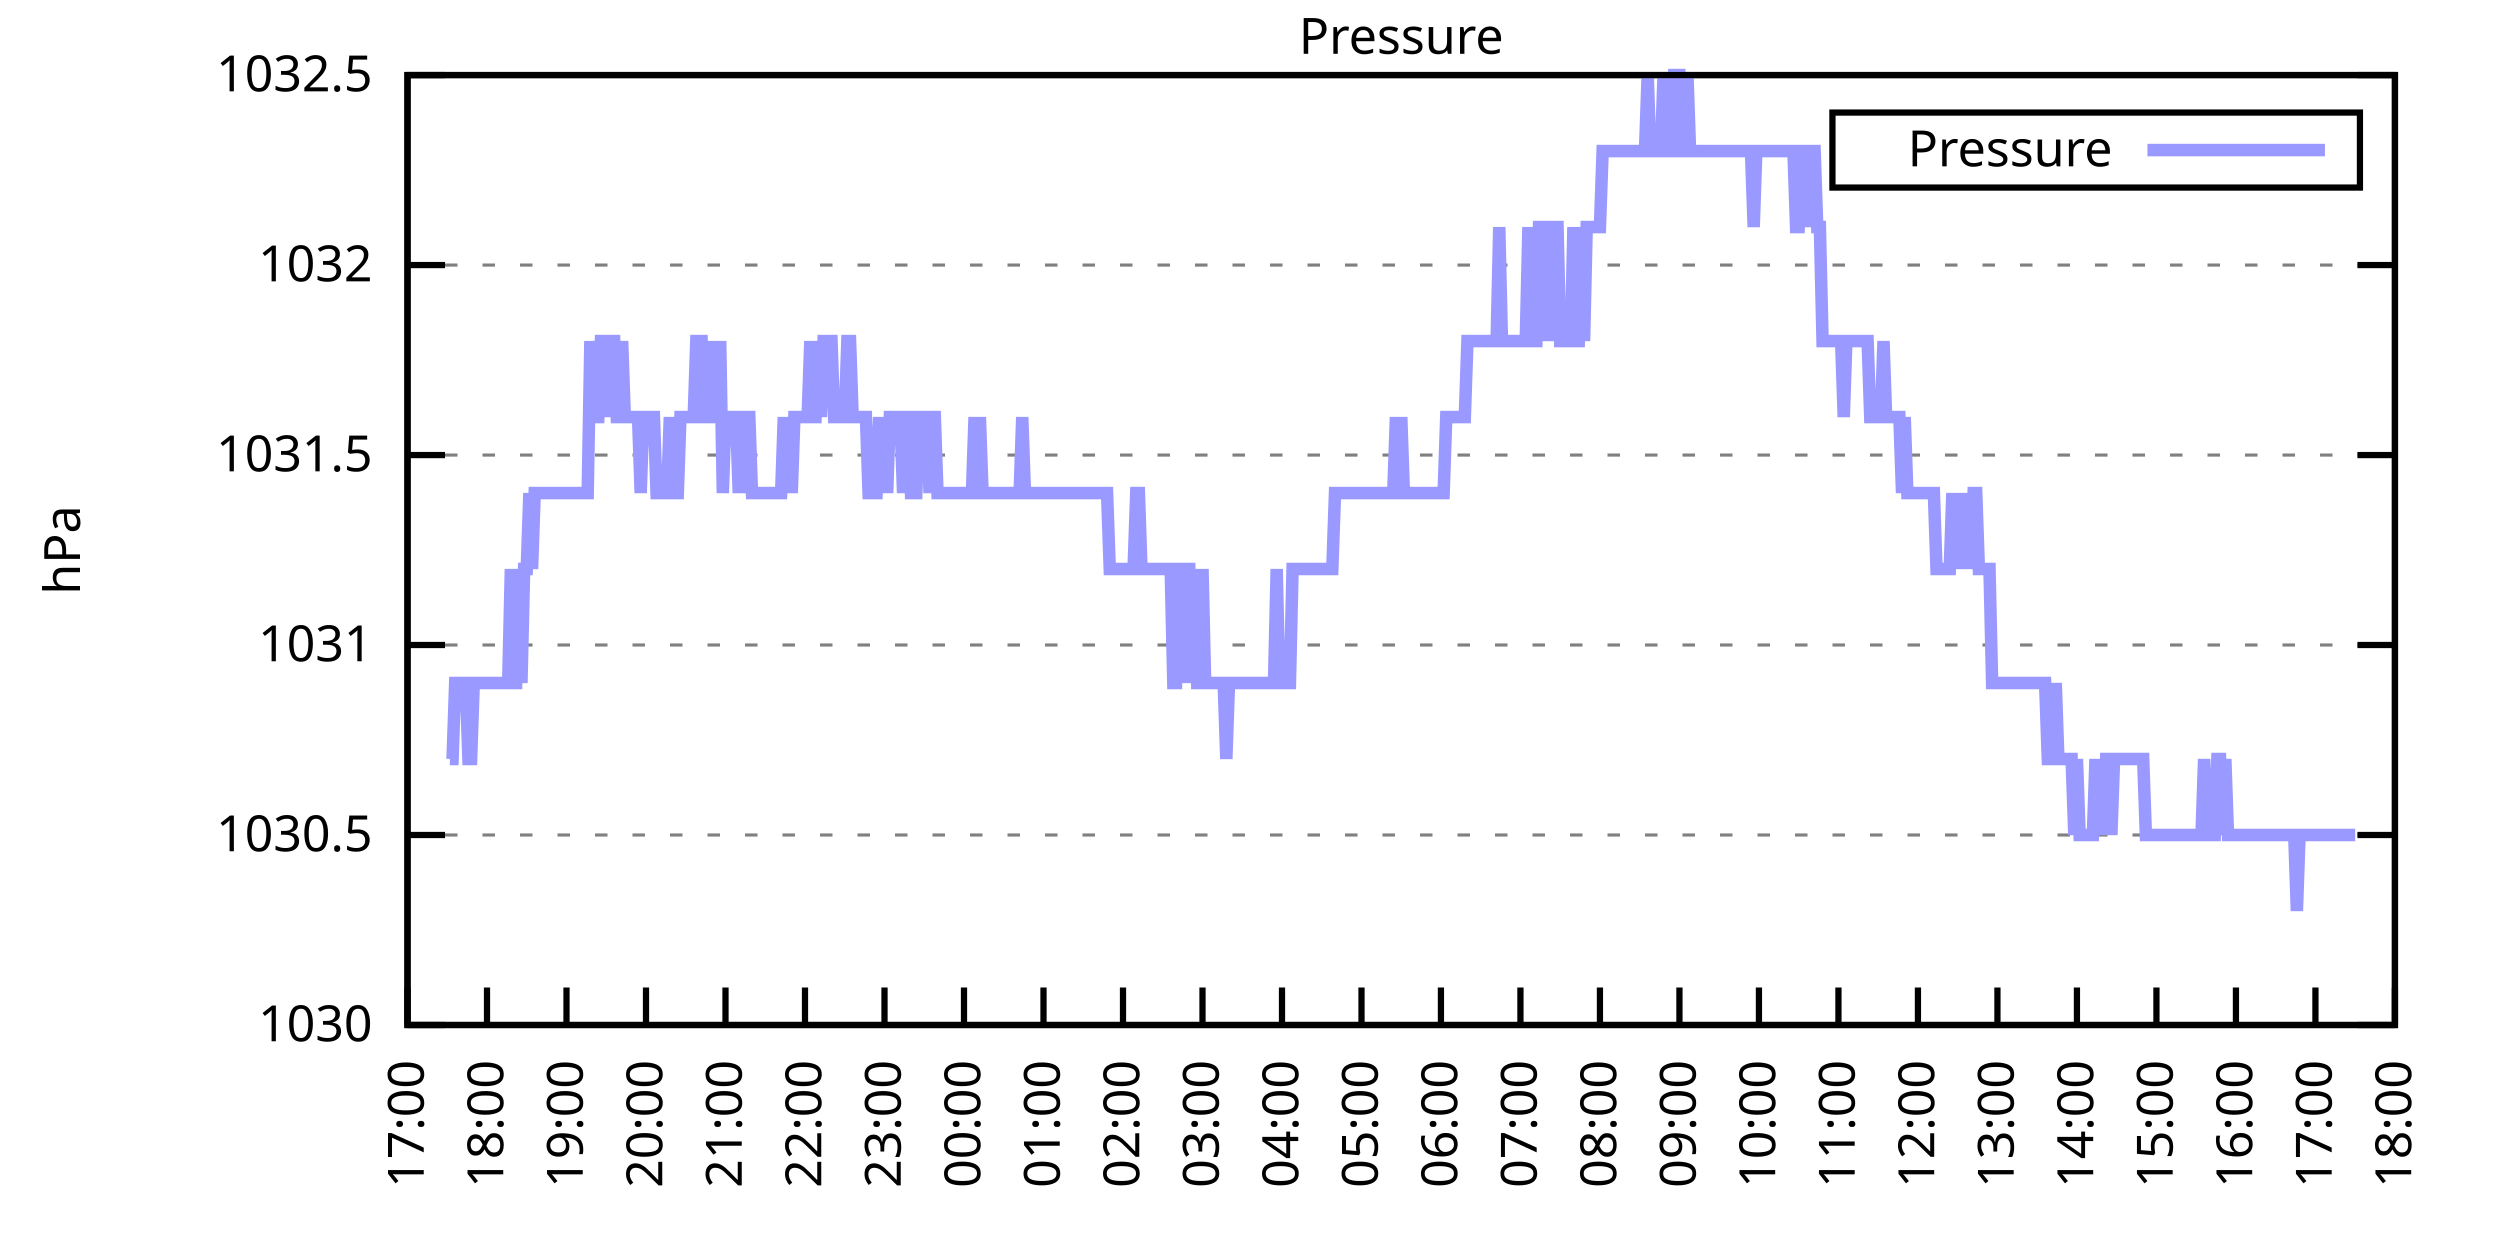
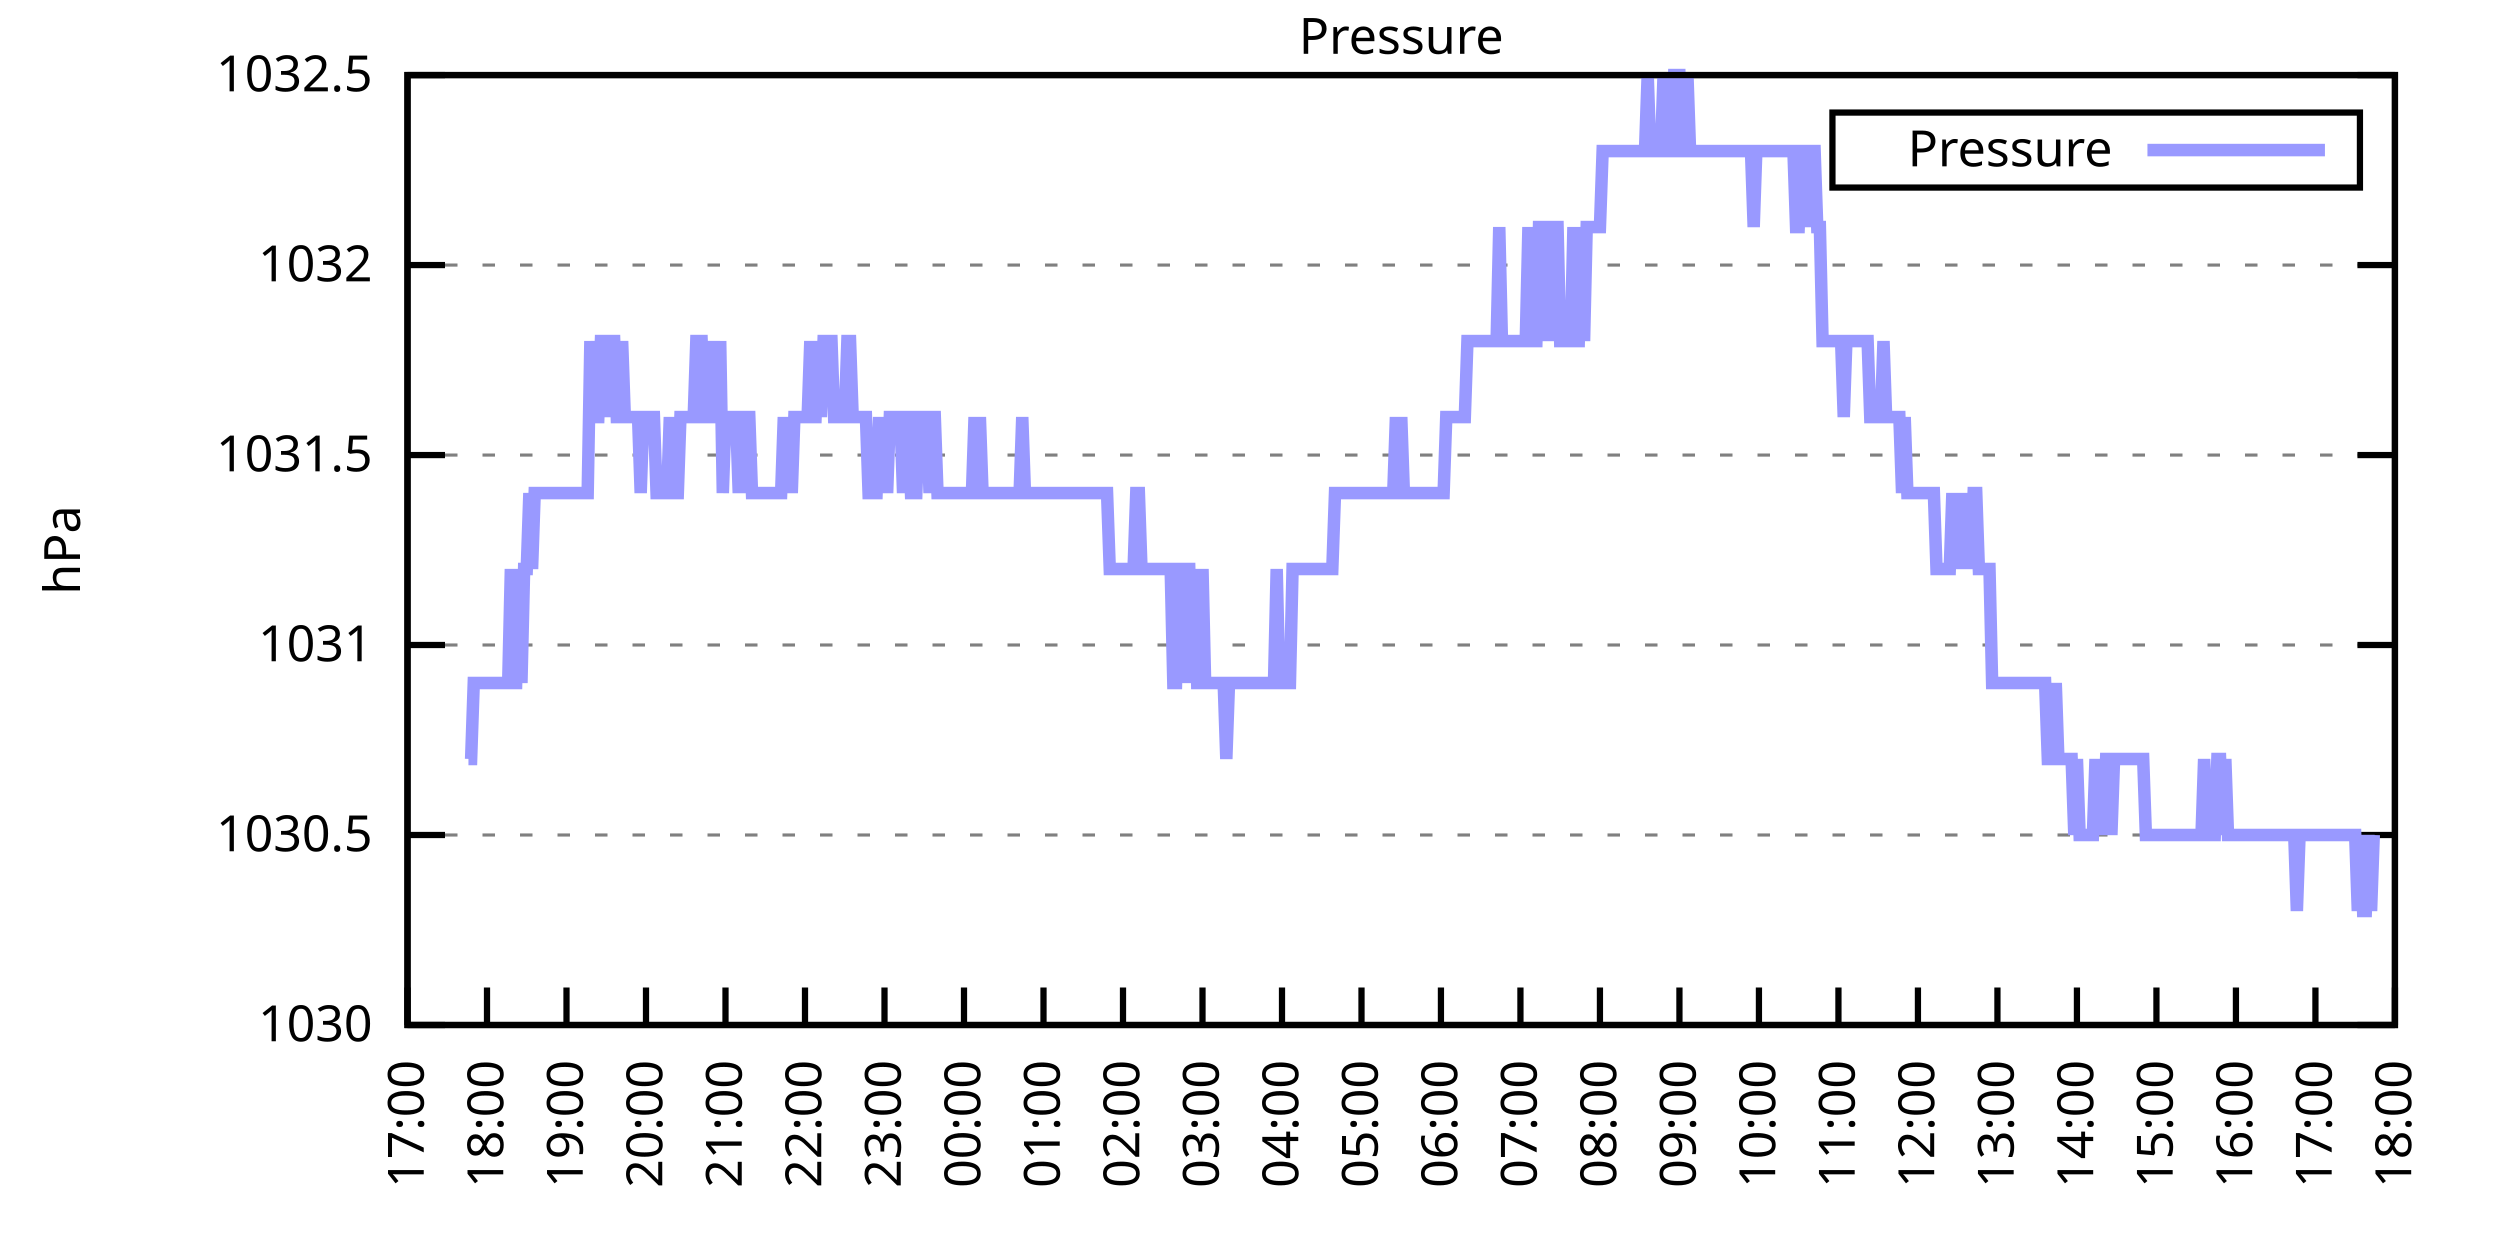
<svg xmlns="http://www.w3.org/2000/svg" xmlns:xlink="http://www.w3.org/1999/xlink" width="400" height="200" viewBox="0 0 400 200">
  <g id="gnuplot_canvas">
    <rect x="0" y="0" width="400" height="200" fill="none" />
    <defs>
      <circle id="gpDot" r="0.5" stroke-width="0.5" stroke="currentColor" />
      <path id="gpPt0" stroke-width="0.333" stroke="currentColor" d="M-1,0 h2 M0,-1 v2" />
      <path id="gpPt1" stroke-width="0.333" stroke="currentColor" d="M-1,-1 L1,1 M1,-1 L-1,1" />
      <path id="gpPt2" stroke-width="0.333" stroke="currentColor" d="M-1,0 L1,0 M0,-1 L0,1 M-1,-1 L1,1 M-1,1 L1,-1" />
      <rect id="gpPt3" stroke-width="0.333" stroke="currentColor" x="-1" y="-1" width="2" height="2" />
      <rect id="gpPt4" stroke-width="0.333" stroke="currentColor" fill="currentColor" x="-1" y="-1" width="2" height="2" />
      <circle id="gpPt5" stroke-width="0.333" stroke="currentColor" cx="0" cy="0" r="1" />
      <use xlink:href="#gpPt5" id="gpPt6" fill="currentColor" stroke="none" />
      <path id="gpPt7" stroke-width="0.333" stroke="currentColor" d="M0,-1.33 L-1.33,0.67 L1.33,0.67 z" />
      <use xlink:href="#gpPt7" id="gpPt8" fill="currentColor" stroke="none" />
      <use xlink:href="#gpPt7" id="gpPt9" stroke="currentColor" transform="rotate(180)" />
      <use xlink:href="#gpPt9" id="gpPt10" fill="currentColor" stroke="none" />
      <use xlink:href="#gpPt3" id="gpPt11" stroke="currentColor" transform="rotate(45)" />
      <use xlink:href="#gpPt11" id="gpPt12" fill="currentColor" stroke="none" />
      <path id="gpPt13" stroke-width="0.333" stroke="currentColor" d="M0,1.330 L1.265,0.411 L0.782,-1.067 L-0.782,-1.076 L-1.265,0.411 z" />
      <use xlink:href="#gpPt13" id="gpPt14" fill="currentColor" stroke="none" />
      <filter id="textbox" filterUnits="objectBoundingBox" x="0" y="0" height="1" width="1">
        <feFlood flood-color="white" flood-opacity="1" result="bgnd" />
        <feComposite in="SourceGraphic" in2="bgnd" operator="atop" />
      </filter>
      <filter id="greybox" filterUnits="objectBoundingBox" x="0" y="0" height="1" width="1">
        <feFlood flood-color="lightgrey" flood-opacity="1" result="grey" />
        <feComposite in="SourceGraphic" in2="grey" operator="atop" />
      </filter>
    </defs>
    <g fill="none" color="white" stroke="currentColor" stroke-width="1.00" stroke-linecap="butt" stroke-linejoin="miter">
</g>
    <g fill="none" color="black" stroke="currentColor" stroke-width="1.00" stroke-linecap="butt" stroke-linejoin="miter">
      <g stroke="none" shape-rendering="crispEdges">
        <polygon fill="rgb(255, 255, 255)" points="65.20,164.00 383.18,164.00 383.18,12.02 65.20,12.02 " />
      </g>
    </g>
    <g fill="none" color="black" stroke="currentColor" stroke-width="1.00" stroke-linecap="butt" stroke-linejoin="miter">
</g>
    <g fill="none" color="black" stroke="black" stroke-width="0.50" stroke-linecap="butt" stroke-linejoin="miter">
</g>
    <g fill="none" color="gray" stroke="currentColor" stroke-width="0.50" stroke-linecap="butt" stroke-linejoin="miter">
      <path stroke="gray" stroke-dasharray="2,4" class="gridline" d="M65.20,164.00 L383.19,164.00  " />
    </g>
    <g fill="none" color="gray" stroke="gray" stroke-width="1.00" stroke-linecap="butt" stroke-linejoin="miter">
</g>
    <g fill="none" color="black" stroke="currentColor" stroke-width="1.00" stroke-linecap="butt" stroke-linejoin="miter">
      <path stroke="black" d="M65.20,164.00 L71.20,164.00 M383.19,164.00 L377.19,164.00  " />
      <g transform="translate(59.60,166.60)" stroke="none" fill="black" font-family="Sans" font-size="8.00" text-anchor="end">
        <text>
          <tspan font-family="Sans"> 1030</tspan>
        </text>
      </g>
    </g>
    <g fill="none" color="black" stroke="currentColor" stroke-width="1.00" stroke-linecap="butt" stroke-linejoin="miter">
</g>
    <g fill="none" color="black" stroke="black" stroke-width="0.50" stroke-linecap="butt" stroke-linejoin="miter">
</g>
    <g fill="none" color="gray" stroke="currentColor" stroke-width="0.50" stroke-linecap="butt" stroke-linejoin="miter">
      <path stroke="gray" stroke-dasharray="2,4" class="gridline" d="M65.20,133.60 L383.19,133.60  " />
    </g>
    <g fill="none" color="gray" stroke="gray" stroke-width="1.00" stroke-linecap="butt" stroke-linejoin="miter">
</g>
    <g fill="none" color="black" stroke="currentColor" stroke-width="1.00" stroke-linecap="butt" stroke-linejoin="miter">
      <path stroke="black" d="M65.20,133.60 L71.20,133.60 M383.19,133.60 L377.19,133.60  " />
      <g transform="translate(59.60,136.20)" stroke="none" fill="black" font-family="Sans" font-size="8.00" text-anchor="end">
        <text>
          <tspan font-family="Sans"> 1030.5</tspan>
        </text>
      </g>
    </g>
    <g fill="none" color="black" stroke="currentColor" stroke-width="1.00" stroke-linecap="butt" stroke-linejoin="miter">
</g>
    <g fill="none" color="black" stroke="black" stroke-width="0.50" stroke-linecap="butt" stroke-linejoin="miter">
</g>
    <g fill="none" color="gray" stroke="currentColor" stroke-width="0.50" stroke-linecap="butt" stroke-linejoin="miter">
      <path stroke="gray" stroke-dasharray="2,4" class="gridline" d="M65.20,103.20 L383.19,103.20  " />
    </g>
    <g fill="none" color="gray" stroke="gray" stroke-width="1.00" stroke-linecap="butt" stroke-linejoin="miter">
</g>
    <g fill="none" color="black" stroke="currentColor" stroke-width="1.00" stroke-linecap="butt" stroke-linejoin="miter">
      <path stroke="black" d="M65.20,103.20 L71.20,103.20 M383.19,103.20 L377.19,103.20  " />
      <g transform="translate(59.60,105.80)" stroke="none" fill="black" font-family="Sans" font-size="8.00" text-anchor="end">
        <text>
          <tspan font-family="Sans"> 1031</tspan>
        </text>
      </g>
    </g>
    <g fill="none" color="black" stroke="currentColor" stroke-width="1.00" stroke-linecap="butt" stroke-linejoin="miter">
</g>
    <g fill="none" color="black" stroke="black" stroke-width="0.50" stroke-linecap="butt" stroke-linejoin="miter">
</g>
    <g fill="none" color="gray" stroke="currentColor" stroke-width="0.50" stroke-linecap="butt" stroke-linejoin="miter">
      <path stroke="gray" stroke-dasharray="2,4" class="gridline" d="M65.20,72.81 L383.19,72.81  " />
    </g>
    <g fill="none" color="gray" stroke="gray" stroke-width="1.00" stroke-linecap="butt" stroke-linejoin="miter">
</g>
    <g fill="none" color="black" stroke="currentColor" stroke-width="1.00" stroke-linecap="butt" stroke-linejoin="miter">
      <path stroke="black" d="M65.20,72.81 L71.20,72.81 M383.19,72.81 L377.19,72.81  " />
      <g transform="translate(59.60,75.41)" stroke="none" fill="black" font-family="Sans" font-size="8.00" text-anchor="end">
        <text>
          <tspan font-family="Sans"> 1031.5</tspan>
        </text>
      </g>
    </g>
    <g fill="none" color="black" stroke="currentColor" stroke-width="1.00" stroke-linecap="butt" stroke-linejoin="miter">
</g>
    <g fill="none" color="black" stroke="black" stroke-width="0.50" stroke-linecap="butt" stroke-linejoin="miter">
</g>
    <g fill="none" color="gray" stroke="currentColor" stroke-width="0.50" stroke-linecap="butt" stroke-linejoin="miter">
      <path stroke="gray" stroke-dasharray="2,4" class="gridline" d="M65.20,42.41 L383.19,42.41  " />
    </g>
    <g fill="none" color="gray" stroke="gray" stroke-width="1.00" stroke-linecap="butt" stroke-linejoin="miter">
</g>
    <g fill="none" color="black" stroke="currentColor" stroke-width="1.00" stroke-linecap="butt" stroke-linejoin="miter">
      <path stroke="black" d="M65.20,42.41 L71.20,42.41 M383.19,42.41 L377.19,42.41  " />
      <g transform="translate(59.60,45.01)" stroke="none" fill="black" font-family="Sans" font-size="8.00" text-anchor="end">
        <text>
          <tspan font-family="Sans"> 1032</tspan>
        </text>
      </g>
    </g>
    <g fill="none" color="black" stroke="currentColor" stroke-width="1.00" stroke-linecap="butt" stroke-linejoin="miter">
</g>
    <g fill="none" color="black" stroke="black" stroke-width="0.50" stroke-linecap="butt" stroke-linejoin="miter">
</g>
    <g fill="none" color="gray" stroke="currentColor" stroke-width="0.50" stroke-linecap="butt" stroke-linejoin="miter">
      <path stroke="gray" stroke-dasharray="2,4" class="gridline" d="M65.20,12.01 L383.19,12.01  " />
    </g>
    <g fill="none" color="gray" stroke="gray" stroke-width="1.00" stroke-linecap="butt" stroke-linejoin="miter">
</g>
    <g fill="none" color="black" stroke="currentColor" stroke-width="1.00" stroke-linecap="butt" stroke-linejoin="miter">
      <path stroke="black" d="M65.20,12.01 L71.20,12.01 M383.19,12.01 L377.19,12.01  " />
      <g transform="translate(59.60,14.61)" stroke="none" fill="black" font-family="Sans" font-size="8.00" text-anchor="end">
        <text>
          <tspan font-family="Sans"> 1032.5</tspan>
        </text>
      </g>
    </g>
    <g fill="none" color="black" stroke="currentColor" stroke-width="1.00" stroke-linecap="butt" stroke-linejoin="miter">
      <path stroke="black" d="M65.20,164.00 L65.20,158.00  " />
      <g transform="translate(67.80,169.60) rotate(270.00)" stroke="none" fill="black" font-family="Sans" font-size="8.00" text-anchor="end">
        <text>
          <tspan font-family="Sans">17:00</tspan>
        </text>
      </g>
    </g>
    <g fill="none" color="black" stroke="currentColor" stroke-width="1.00" stroke-linecap="butt" stroke-linejoin="miter">
      <path stroke="black" d="M77.92,164.00 L77.92,158.00  " />
      <g transform="translate(80.52,169.60) rotate(270.00)" stroke="none" fill="black" font-family="Sans" font-size="8.00" text-anchor="end">
        <text>
          <tspan font-family="Sans">18:00</tspan>
        </text>
      </g>
    </g>
    <g fill="none" color="black" stroke="currentColor" stroke-width="1.00" stroke-linecap="butt" stroke-linejoin="miter">
      <path stroke="black" d="M90.64,164.00 L90.64,158.00  " />
      <g transform="translate(93.24,169.60) rotate(270.00)" stroke="none" fill="black" font-family="Sans" font-size="8.00" text-anchor="end">
        <text>
          <tspan font-family="Sans">19:00</tspan>
        </text>
      </g>
    </g>
    <g fill="none" color="black" stroke="currentColor" stroke-width="1.00" stroke-linecap="butt" stroke-linejoin="miter">
      <path stroke="black" d="M103.36,164.00 L103.36,158.00  " />
      <g transform="translate(105.96,169.60) rotate(270.00)" stroke="none" fill="black" font-family="Sans" font-size="8.00" text-anchor="end">
        <text>
          <tspan font-family="Sans">20:00</tspan>
        </text>
      </g>
    </g>
    <g fill="none" color="black" stroke="currentColor" stroke-width="1.00" stroke-linecap="butt" stroke-linejoin="miter">
      <path stroke="black" d="M116.08,164.00 L116.08,158.00  " />
      <g transform="translate(118.68,169.60) rotate(270.00)" stroke="none" fill="black" font-family="Sans" font-size="8.00" text-anchor="end">
        <text>
          <tspan font-family="Sans">21:00</tspan>
        </text>
      </g>
    </g>
    <g fill="none" color="black" stroke="currentColor" stroke-width="1.00" stroke-linecap="butt" stroke-linejoin="miter">
      <path stroke="black" d="M128.80,164.00 L128.80,158.00  " />
      <g transform="translate(131.40,169.60) rotate(270.00)" stroke="none" fill="black" font-family="Sans" font-size="8.00" text-anchor="end">
        <text>
          <tspan font-family="Sans">22:00</tspan>
        </text>
      </g>
    </g>
    <g fill="none" color="black" stroke="currentColor" stroke-width="1.00" stroke-linecap="butt" stroke-linejoin="miter">
      <path stroke="black" d="M141.52,164.00 L141.52,158.00  " />
      <g transform="translate(144.12,169.60) rotate(270.00)" stroke="none" fill="black" font-family="Sans" font-size="8.00" text-anchor="end">
        <text>
          <tspan font-family="Sans">23:00</tspan>
        </text>
      </g>
    </g>
    <g fill="none" color="black" stroke="currentColor" stroke-width="1.00" stroke-linecap="butt" stroke-linejoin="miter">
      <path stroke="black" d="M154.24,164.00 L154.24,158.00  " />
      <g transform="translate(156.84,169.60) rotate(270.00)" stroke="none" fill="black" font-family="Sans" font-size="8.00" text-anchor="end">
        <text>
          <tspan font-family="Sans">00:00</tspan>
        </text>
      </g>
    </g>
    <g fill="none" color="black" stroke="currentColor" stroke-width="1.00" stroke-linecap="butt" stroke-linejoin="miter">
      <path stroke="black" d="M166.96,164.00 L166.96,158.00  " />
      <g transform="translate(169.56,169.60) rotate(270.00)" stroke="none" fill="black" font-family="Sans" font-size="8.00" text-anchor="end">
        <text>
          <tspan font-family="Sans">01:00</tspan>
        </text>
      </g>
    </g>
    <g fill="none" color="black" stroke="currentColor" stroke-width="1.00" stroke-linecap="butt" stroke-linejoin="miter">
      <path stroke="black" d="M179.68,164.00 L179.68,158.00  " />
      <g transform="translate(182.28,169.60) rotate(270.00)" stroke="none" fill="black" font-family="Sans" font-size="8.00" text-anchor="end">
        <text>
          <tspan font-family="Sans">02:00</tspan>
        </text>
      </g>
    </g>
    <g fill="none" color="black" stroke="currentColor" stroke-width="1.00" stroke-linecap="butt" stroke-linejoin="miter">
      <path stroke="black" d="M192.40,164.00 L192.40,158.00  " />
      <g transform="translate(195.00,169.60) rotate(270.00)" stroke="none" fill="black" font-family="Sans" font-size="8.00" text-anchor="end">
        <text>
          <tspan font-family="Sans">03:00</tspan>
        </text>
      </g>
    </g>
    <g fill="none" color="black" stroke="currentColor" stroke-width="1.00" stroke-linecap="butt" stroke-linejoin="miter">
      <path stroke="black" d="M205.12,164.00 L205.12,158.00  " />
      <g transform="translate(207.72,169.60) rotate(270.00)" stroke="none" fill="black" font-family="Sans" font-size="8.00" text-anchor="end">
        <text>
          <tspan font-family="Sans">04:00</tspan>
        </text>
      </g>
    </g>
    <g fill="none" color="black" stroke="currentColor" stroke-width="1.00" stroke-linecap="butt" stroke-linejoin="miter">
      <path stroke="black" d="M217.84,164.00 L217.84,158.00  " />
      <g transform="translate(220.44,169.60) rotate(270.00)" stroke="none" fill="black" font-family="Sans" font-size="8.00" text-anchor="end">
        <text>
          <tspan font-family="Sans">05:00</tspan>
        </text>
      </g>
    </g>
    <g fill="none" color="black" stroke="currentColor" stroke-width="1.00" stroke-linecap="butt" stroke-linejoin="miter">
      <path stroke="black" d="M230.55,164.00 L230.55,158.00  " />
      <g transform="translate(233.15,169.60) rotate(270.00)" stroke="none" fill="black" font-family="Sans" font-size="8.00" text-anchor="end">
        <text>
          <tspan font-family="Sans">06:00</tspan>
        </text>
      </g>
    </g>
    <g fill="none" color="black" stroke="currentColor" stroke-width="1.00" stroke-linecap="butt" stroke-linejoin="miter">
      <path stroke="black" d="M243.27,164.00 L243.27,158.00  " />
      <g transform="translate(245.87,169.60) rotate(270.00)" stroke="none" fill="black" font-family="Sans" font-size="8.00" text-anchor="end">
        <text>
          <tspan font-family="Sans">07:00</tspan>
        </text>
      </g>
    </g>
    <g fill="none" color="black" stroke="currentColor" stroke-width="1.00" stroke-linecap="butt" stroke-linejoin="miter">
      <path stroke="black" d="M255.99,164.00 L255.99,158.00  " />
      <g transform="translate(258.59,169.60) rotate(270.00)" stroke="none" fill="black" font-family="Sans" font-size="8.00" text-anchor="end">
        <text>
          <tspan font-family="Sans">08:00</tspan>
        </text>
      </g>
    </g>
    <g fill="none" color="black" stroke="currentColor" stroke-width="1.00" stroke-linecap="butt" stroke-linejoin="miter">
      <path stroke="black" d="M268.71,164.00 L268.71,158.00  " />
      <g transform="translate(271.31,169.60) rotate(270.00)" stroke="none" fill="black" font-family="Sans" font-size="8.00" text-anchor="end">
        <text>
          <tspan font-family="Sans">09:00</tspan>
        </text>
      </g>
    </g>
    <g fill="none" color="black" stroke="currentColor" stroke-width="1.00" stroke-linecap="butt" stroke-linejoin="miter">
      <path stroke="black" d="M281.43,164.00 L281.43,158.00  " />
      <g transform="translate(284.03,169.60) rotate(270.00)" stroke="none" fill="black" font-family="Sans" font-size="8.00" text-anchor="end">
        <text>
          <tspan font-family="Sans">10:00</tspan>
        </text>
      </g>
    </g>
    <g fill="none" color="black" stroke="currentColor" stroke-width="1.00" stroke-linecap="butt" stroke-linejoin="miter">
      <path stroke="black" d="M294.15,164.00 L294.15,158.00  " />
      <g transform="translate(296.75,169.60) rotate(270.00)" stroke="none" fill="black" font-family="Sans" font-size="8.00" text-anchor="end">
        <text>
          <tspan font-family="Sans">11:00</tspan>
        </text>
      </g>
    </g>
    <g fill="none" color="black" stroke="currentColor" stroke-width="1.00" stroke-linecap="butt" stroke-linejoin="miter">
      <path stroke="black" d="M306.87,164.00 L306.87,158.00  " />
      <g transform="translate(309.47,169.60) rotate(270.00)" stroke="none" fill="black" font-family="Sans" font-size="8.00" text-anchor="end">
        <text>
          <tspan font-family="Sans">12:00</tspan>
        </text>
      </g>
    </g>
    <g fill="none" color="black" stroke="currentColor" stroke-width="1.00" stroke-linecap="butt" stroke-linejoin="miter">
      <path stroke="black" d="M319.59,164.00 L319.59,158.00  " />
      <g transform="translate(322.19,169.60) rotate(270.00)" stroke="none" fill="black" font-family="Sans" font-size="8.00" text-anchor="end">
        <text>
          <tspan font-family="Sans">13:00</tspan>
        </text>
      </g>
    </g>
    <g fill="none" color="black" stroke="currentColor" stroke-width="1.00" stroke-linecap="butt" stroke-linejoin="miter">
      <path stroke="black" d="M332.31,164.00 L332.31,158.00  " />
      <g transform="translate(334.91,169.60) rotate(270.00)" stroke="none" fill="black" font-family="Sans" font-size="8.00" text-anchor="end">
        <text>
          <tspan font-family="Sans">14:00</tspan>
        </text>
      </g>
    </g>
    <g fill="none" color="black" stroke="currentColor" stroke-width="1.00" stroke-linecap="butt" stroke-linejoin="miter">
      <path stroke="black" d="M345.03,164.00 L345.03,158.00  " />
      <g transform="translate(347.63,169.60) rotate(270.00)" stroke="none" fill="black" font-family="Sans" font-size="8.00" text-anchor="end">
        <text>
          <tspan font-family="Sans">15:00</tspan>
        </text>
      </g>
    </g>
    <g fill="none" color="black" stroke="currentColor" stroke-width="1.00" stroke-linecap="butt" stroke-linejoin="miter">
      <path stroke="black" d="M357.75,164.00 L357.75,158.00  " />
      <g transform="translate(360.35,169.60) rotate(270.00)" stroke="none" fill="black" font-family="Sans" font-size="8.00" text-anchor="end">
        <text>
          <tspan font-family="Sans">16:00</tspan>
        </text>
      </g>
    </g>
    <g fill="none" color="black" stroke="currentColor" stroke-width="1.00" stroke-linecap="butt" stroke-linejoin="miter">
      <path stroke="black" d="M370.47,164.00 L370.47,158.00  " />
      <g transform="translate(373.07,169.60) rotate(270.00)" stroke="none" fill="black" font-family="Sans" font-size="8.00" text-anchor="end">
        <text>
          <tspan font-family="Sans">17:00</tspan>
        </text>
      </g>
    </g>
    <g fill="none" color="black" stroke="currentColor" stroke-width="1.00" stroke-linecap="butt" stroke-linejoin="miter">
      <path stroke="black" d="M383.19,164.00 L383.19,158.00  " />
      <g transform="translate(385.79,169.60) rotate(270.00)" stroke="none" fill="black" font-family="Sans" font-size="8.00" text-anchor="end">
        <text>
          <tspan font-family="Sans">18:00</tspan>
        </text>
      </g>
    </g>
    <g fill="none" color="black" stroke="currentColor" stroke-width="1.00" stroke-linecap="butt" stroke-linejoin="miter">
</g>
    <g fill="none" color="black" stroke="currentColor" stroke-width="1.00" stroke-linecap="butt" stroke-linejoin="miter">
      <path stroke="black" d="M65.20,12.01 L65.20,164.00 L383.19,164.00 L383.19,12.01 L65.20,12.01 Z  " />
    </g>
    <g fill="none" color="black" stroke="currentColor" stroke-width="1.00" stroke-linecap="butt" stroke-linejoin="miter">
</g>
    <g fill="none" color="black" stroke="currentColor" stroke-width="1.00" stroke-linecap="butt" stroke-linejoin="miter">
      <path stroke="black" d="M293.19,30.01 L293.19,18.01 L377.59,18.01 L377.59,30.01 L293.19,30.01 Z  " />
    </g>
    <g id="Pressure_plot_1">
      <g fill="none" color="white" stroke="black" stroke-width="2.00" stroke-linecap="butt" stroke-linejoin="miter">
</g>
      <g fill="none" color="black" stroke="currentColor" stroke-width="2.00" stroke-linecap="butt" stroke-linejoin="miter">
        <g transform="translate(337.99,26.61)" stroke="none" fill="black" font-family="Sans" font-size="8.00" text-anchor="end">
          <text>
            <tspan font-family="Sans">Pressure</tspan>
          </text>
        </g>
      </g>
      <g fill="none" color="black" stroke="currentColor" stroke-width="2.00" stroke-linecap="butt" stroke-linejoin="miter">
-         <path stroke="rgb(153, 153, 255)" d="M343.59,24.01 L371.99,24.01 M71.98,121.44 L72.41,121.44 L72.83,109.28 L73.26,109.28 L73.68,109.28 L74.10,109.28   L74.53,109.28 L74.95,121.44 L75.38,121.44 L75.80,109.28 L76.22,109.28 L76.65,109.28 L77.07,109.28 L77.50,109.28   L77.92,109.28 L78.34,109.28 L78.77,109.28 L79.19,109.28 L79.62,109.28 L80.04,109.28 L80.46,109.28 L80.89,109.28   L81.31,109.28 L81.74,91.04 L82.16,109.28 L82.58,109.28 L83.01,91.04 L83.43,109.28 L83.86,91.04 L84.28,91.04   L84.70,78.89 L85.13,91.04 L85.55,78.89 L85.98,78.89 L86.40,78.89 L86.82,78.89 L87.25,78.89 L87.67,78.89   L88.10,78.89 L88.52,78.89 L88.94,78.89 L89.37,78.89 L89.79,78.89 L90.22,78.89 L90.64,78.89 L91.06,78.89   L91.49,78.89 L91.91,78.89 L92.34,78.89 L92.76,78.89 L93.18,78.89 L93.61,78.89 L94.03,78.89 L94.46,54.57   L94.88,66.73 L95.30,66.73 L95.73,66.73 L96.15,54.57 L96.58,54.57 L97.00,66.73 L97.42,54.57 L97.85,54.57   L98.27,54.57 L98.69,66.73 L99.12,66.73 L99.54,54.57 L99.97,66.73 L100.39,66.73 L100.81,66.73 L101.24,66.73   L101.66,66.73 L102.09,66.73 L102.51,78.89 L102.93,66.73 L103.36,66.73 L103.78,66.73 L104.21,66.73 L104.63,66.73   L105.05,78.89 L105.48,78.89 L105.90,78.89 L106.33,78.89 L106.75,78.89 L107.17,66.73 L107.60,78.89 L108.02,78.89   L108.45,78.89 L108.87,66.73 L109.29,66.73 L109.72,66.73 L110.14,66.73 L110.57,66.73 L110.99,66.73 L111.41,54.57   L111.84,54.57 L112.26,54.57 L112.69,66.73 L113.11,66.73 L113.53,66.73 L113.96,54.57 L114.38,66.73 L114.81,66.73   L115.23,54.57 L115.65,78.89 L116.08,66.73 L116.50,66.73 L116.93,66.73 L117.35,66.73 L117.77,66.73 L118.20,78.89   L118.62,66.73 L119.05,78.89 L119.47,66.73 L119.89,66.73 L120.32,78.89 L120.74,78.89 L121.17,78.89 L121.59,78.89   L122.01,78.89 L122.44,78.89 L122.86,78.89 L123.29,78.89 L123.71,78.89 L124.13,78.89 L124.56,78.89 L124.98,78.89   L125.41,66.73 L125.83,78.89 L126.25,66.73 L126.68,78.89 L127.10,66.73 L127.53,66.73 L127.95,66.73 L128.37,66.73   L128.80,66.73 L129.22,66.73 L129.65,54.57 L130.07,66.73 L130.49,66.73 L130.92,54.57 L131.34,66.73 L131.77,54.57   L132.19,54.57 L132.61,54.57 L133.04,54.57 L133.46,66.73 L133.89,66.73 L134.31,66.73 L134.73,66.73 L135.16,66.73   L135.58,54.57 L136.01,54.57 L136.43,66.73 L136.85,66.73 L137.28,66.73 L137.70,66.73 L138.13,66.73 L138.55,66.73   L138.97,78.89 L139.40,78.89 L139.82,78.89 L140.25,78.89 L140.67,66.73 L141.09,78.89 L141.52,66.73 L141.94,78.89   L142.37,66.73 L142.79,66.73 L143.21,66.73 L143.64,66.73 L144.06,66.73 L144.49,78.89 L144.91,66.73 L145.33,66.73   L145.76,78.89 L146.18,78.89 L146.61,78.89 L147.03,66.73 L147.45,66.73 L147.88,66.73 L148.30,66.73 L148.73,78.89   L149.15,66.73 L149.57,66.73 L150.00,78.89 L150.42,78.89 L150.85,78.89 L151.27,78.89 L151.69,78.89 L152.12,78.89   L152.54,78.89 L152.97,78.89 L153.39,78.89 L153.81,78.89 L154.24,78.89 L154.66,78.89 L155.09,78.89 L155.51,78.89   L155.93,66.73 L156.36,78.89 L156.78,66.73 L157.21,78.89 L157.63,78.89 L158.05,78.89 L158.48,78.89 L158.90,78.89   L159.33,78.89 L159.75,78.89 L160.17,78.89 L160.60,78.89 L161.02,78.89 L161.44,78.89 L161.87,78.89 L162.29,78.89   L162.72,78.89 L163.14,78.89 L163.56,66.73 L163.99,78.89 L164.41,78.89 L164.84,78.89 L165.26,78.89 L165.68,78.89   L166.11,78.89 L166.53,78.89 L166.96,78.89 L167.38,78.89 L167.80,78.89 L168.23,78.89 L168.65,78.89 L169.08,78.89   L169.50,78.89 L169.92,78.89 L170.35,78.89 L170.77,78.89 L171.20,78.89 L171.62,78.89 L172.04,78.89 L172.47,78.89   L172.89,78.89 L173.32,78.89 L173.74,78.89 L174.16,78.89 L174.59,78.89 L175.01,78.89 L175.44,78.89 L175.86,78.89   L176.28,78.89 L176.71,78.89 L177.13,78.89 L177.56,91.04 L177.98,91.04 L178.40,91.04 L178.83,91.04 L179.25,91.04   L179.68,91.04 L180.10,91.04 L180.52,91.04 L180.95,91.04 L181.37,91.04 L181.80,78.89 L182.22,78.89 L182.64,91.04   L183.07,91.04 L183.49,91.04 L183.92,91.04 L184.34,91.04 L184.76,91.04 L185.19,91.04 L185.61,91.04 L186.04,91.04   L186.46,91.04 L186.88,91.04 L187.31,91.04 L187.73,109.28 L188.16,109.28 L188.58,91.04 L189.00,91.04 L189.43,109.28   L189.85,91.04 L190.28,91.04 L190.70,109.28 L191.12,91.04 L191.55,109.28 L191.97,109.28 L192.40,91.04 L192.82,109.28   L193.24,109.28 L193.67,109.28 L194.09,109.28 L194.52,109.28 L194.94,109.28 L195.36,109.28 L195.79,109.28 L196.21,121.44   L196.64,109.28 L197.06,109.28 L197.48,109.28 L197.91,109.28 L198.33,109.28 L198.76,109.28 L199.18,109.28 L199.60,109.28   L200.03,109.28 L200.45,109.28 L200.88,109.28 L201.30,109.28 L201.72,109.28 L202.15,109.28 L202.57,109.28 L203.00,109.28   L203.42,109.28 L203.84,109.28 L204.27,91.04 L204.69,109.28 L205.12,109.28 L205.54,109.28 L205.96,109.28 L206.39,109.28   L206.81,91.04 L207.24,91.04 L207.66,91.04 L208.08,91.04 L208.51,91.04 L208.93,91.04 L209.36,91.04 L209.78,91.04   L210.20,91.04 L210.63,91.04 L211.05,91.04 L211.48,91.04 L211.90,91.04 L212.32,91.04 L212.75,91.04 L213.17,91.04   L213.60,78.89 L214.02,78.89 L214.44,78.89 L214.87,78.89 L215.29,78.89 L215.72,78.89 L216.14,78.89 L216.56,78.89   L216.99,78.89 L217.41,78.89 L217.84,78.89 L218.26,78.89 L218.68,78.89 L219.11,78.89 L219.53,78.89 L219.96,78.89   L220.38,78.89 L220.80,78.89 L221.23,78.89 L221.65,78.89 L222.08,78.89 L222.50,78.89 L222.92,78.89 L223.35,66.73   L223.77,78.89 L224.20,66.73 L224.62,78.89 L225.04,78.89 L225.47,78.89 L225.89,78.89 L226.31,78.89 L226.74,78.89   L227.16,78.89 L227.59,78.89 L228.01,78.89 L228.43,78.89 L228.86,78.89 L229.28,78.89 L229.71,78.89 L230.13,78.89   L230.55,78.89 L230.98,78.89 L231.40,66.73 L231.83,66.73 L232.25,66.73 L232.67,66.73 L233.10,66.73 L233.52,66.73   L233.95,66.73 L234.37,66.73 L234.79,54.57 L235.22,54.57 L235.64,54.57 L236.07,54.57 L236.49,54.57 L236.91,54.57   L237.34,54.57 L237.76,54.57 L238.19,54.57 L238.61,54.57 L239.03,54.57 L239.46,54.57 L239.88,36.33 L240.31,54.57   L240.73,54.57 L241.15,54.57 L241.58,54.57 L242.00,54.57 L242.43,54.57 L242.85,54.57 L243.27,54.57 L243.70,54.57   L244.12,54.57 L244.55,36.33 L244.97,54.57 L245.39,54.57 L245.82,54.57 L246.24,36.33 L246.67,36.33 L247.09,54.57   L247.51,36.33 L247.94,54.57 L248.36,36.33 L248.79,36.33 L249.21,36.33 L249.63,54.57 L250.06,54.57 L250.48,54.57   L250.91,54.57 L251.33,54.57 L251.75,36.33 L252.18,54.57 L252.60,54.57 L253.03,36.33 L253.45,54.57 L253.87,36.33   L254.30,36.33 L254.72,36.33 L255.15,36.33 L255.57,36.33 L255.99,36.33 L256.42,24.17 L256.84,24.17 L257.27,24.17   L257.69,24.17 L258.11,24.17 L258.54,24.17 L258.96,24.17 L259.39,24.17 L259.81,24.17 L260.23,24.17 L260.66,24.17   L261.08,24.17 L261.51,24.17 L261.93,24.17 L262.35,24.17 L262.78,24.17 L263.20,24.17 L263.63,12.01 L264.05,24.17   L264.47,24.17 L264.90,24.17 L265.32,24.17 L265.75,24.17 L266.17,12.01 L266.59,24.17 L267.02,24.17 L267.44,24.17   L267.87,12.01 L268.29,12.01 L268.71,12.01 L269.14,24.17 L269.56,24.17 L269.99,12.01 L270.41,24.17 L270.83,24.17   L271.26,24.17 L271.68,24.17 L272.11,24.17 L272.53,24.17 L272.95,24.17 L273.38,24.17 L273.80,24.17 L274.23,24.17   L274.65,24.17 L275.07,24.17 L275.50,24.17 L275.92,24.17 L276.35,24.17 L276.77,24.17 L277.19,24.17 L277.62,24.17   L278.04,24.17 L278.47,24.17 L278.89,24.17 L279.31,24.17 L279.74,24.17 L280.16,24.17 L280.59,36.33 L281.01,24.17   L281.43,24.17 L281.86,24.17 L282.28,24.17 L282.71,24.17 L283.13,24.17 L283.55,24.17 L283.98,24.17 L284.40,24.17   L284.83,24.17 L285.25,24.17 L285.67,24.17 L286.10,24.17 L286.52,24.17 L286.95,24.17 L287.37,36.33 L287.79,36.33   L288.22,24.17 L288.64,24.17 L289.06,36.33 L289.49,24.17 L289.91,24.17 L290.34,24.17 L290.76,36.33 L291.18,36.33   L291.61,54.57 L292.03,54.57 L292.46,54.57 L292.88,54.57 L293.30,54.57 L293.73,54.57 L294.15,54.57 L294.58,54.57   L295.00,66.73 L295.42,54.57 L295.85,54.57 L296.27,54.57 L296.70,54.57 L297.12,54.57 L297.54,54.57 L297.97,54.57   L298.39,54.57 L298.82,54.57 L299.24,66.73 L299.66,66.73 L300.09,66.73 L300.51,66.73 L300.94,66.73 L301.36,54.57   L301.78,66.73 L302.21,66.73 L302.63,66.73 L303.06,66.73 L303.48,66.73 L303.90,66.73 L304.33,78.89 L304.75,66.73   L305.18,78.89 L305.60,78.89 L306.02,78.89 L306.45,78.89 L306.87,78.89 L307.30,78.89 L307.72,78.89 L308.14,78.89   L308.57,78.89 L308.99,78.89 L309.42,78.89 L309.84,91.04 L310.26,91.04 L310.69,91.04 L311.11,91.04 L311.54,91.04   L311.96,91.04 L312.38,78.89 L312.81,91.04 L313.23,78.89 L313.66,91.04 L314.08,78.89 L314.50,91.04 L314.93,78.89   L315.35,91.04 L315.78,78.89 L316.20,78.89 L316.62,91.04 L317.05,91.04 L317.47,91.04 L317.90,91.04 L318.32,91.04   L318.74,109.28 L319.17,109.28 L319.59,109.28 L320.02,109.28 L320.44,109.28 L320.86,109.28 L321.29,109.28 L321.71,109.28   L322.14,109.28 L322.56,109.28 L322.98,109.28 L323.41,109.28 L323.83,109.28 L324.26,109.28 L324.68,109.28 L325.10,109.28   L325.53,109.28 L325.95,109.28 L326.38,109.28 L326.80,109.28 L327.22,109.28 L327.65,121.44 L328.07,121.44 L328.50,121.44   L328.92,109.28 L329.34,121.44 L329.77,121.44 L330.19,121.44 L330.62,121.44 L331.04,121.44 L331.46,121.44 L331.89,133.60   L332.31,121.44 L332.74,133.60 L333.16,133.60 L333.58,133.60 L334.01,133.60 L334.43,133.60 L334.86,133.60 L335.28,121.44   L335.70,133.60 L336.13,121.44 L336.55,133.60 L336.98,121.44 L337.40,121.44 L337.82,133.60 L338.25,121.44 L338.67,121.44   L339.10,121.44 L339.52,121.44 L339.94,121.44 L340.37,121.44 L340.79,121.44 L341.22,121.44 L341.64,121.44 L342.06,121.44   L342.49,121.44 L342.91,121.44 L343.34,133.60 L343.76,133.60 L344.18,133.60 L344.61,133.60 L345.03,133.60 L345.46,133.60   L345.88,133.60 L346.30,133.60 L346.73,133.60 L347.15,133.60 L347.58,133.60 L348.00,133.60 L348.42,133.60 L348.85,133.60   L349.27,133.60 L349.70,133.60 L350.12,133.60 L350.54,133.60 L350.97,133.60 L351.39,133.60 L351.81,133.60 L352.24,133.60   L352.66,121.44 L353.09,133.60 L353.51,133.60 L353.93,133.60 L354.36,133.60 L354.78,121.44 L355.21,121.44 L355.63,133.60   L356.05,121.44 L356.48,133.60 L356.90,133.60 L357.33,133.60 L357.75,133.60 L358.17,133.60 L358.60,133.60 L359.02,133.60   L359.45,133.60 L359.87,133.60 L360.29,133.60 L360.72,133.60 L361.14,133.60 L361.57,133.60 L361.99,133.60 L362.41,133.60   L362.84,133.60 L363.26,133.60 L363.69,133.60 L364.11,133.60 L364.53,133.60 L364.96,133.60 L365.38,133.60 L365.81,133.60   L366.23,133.60 L366.65,133.60 L367.08,133.60 L367.50,145.76 L367.93,133.60 L368.35,133.60 L368.77,133.60 L369.20,133.60   L369.62,133.60 L370.05,133.60 L370.47,133.60 L370.89,133.60 L371.32,133.60 L371.74,133.60 L372.17,133.60 L372.59,133.60   L373.01,133.60 L373.44,133.60 L373.86,133.60 L374.29,133.60 L374.71,133.60 L375.13,133.60 L375.56,133.60 L375.98,133.60   L376.41,133.60 L376.83,133.60  " />
+         <path stroke="rgb(153, 153, 255)" d="M343.59,24.01 L371.99,24.01 M74.95,121.44 L75.38,121.44 L75.80,109.28 L76.22,109.28 L76.65,109.28 L77.07,109.28   L77.50,109.28 L77.92,109.28 L78.34,109.28 L78.77,109.28 L79.19,109.28 L79.62,109.28 L80.04,109.28 L80.46,109.28   L80.89,109.28 L81.31,109.28 L81.74,91.04 L82.16,109.28 L82.58,109.28 L83.01,91.04 L83.43,109.28 L83.86,91.04   L84.28,91.04 L84.70,78.89 L85.13,91.04 L85.55,78.89 L85.98,78.89 L86.40,78.89 L86.82,78.89 L87.25,78.89   L87.67,78.89 L88.10,78.89 L88.52,78.89 L88.94,78.89 L89.37,78.89 L89.79,78.89 L90.22,78.89 L90.64,78.89   L91.06,78.89 L91.49,78.89 L91.91,78.89 L92.34,78.89 L92.76,78.89 L93.18,78.89 L93.61,78.89 L94.03,78.89   L94.46,54.57 L94.88,66.73 L95.30,66.73 L95.73,66.73 L96.15,54.57 L96.58,54.57 L97.00,66.73 L97.42,54.57   L97.85,54.57 L98.27,54.57 L98.69,66.73 L99.12,66.73 L99.54,54.57 L99.97,66.73 L100.39,66.73 L100.81,66.73   L101.24,66.73 L101.66,66.73 L102.09,66.73 L102.51,78.89 L102.93,66.73 L103.36,66.73 L103.78,66.73 L104.21,66.73   L104.63,66.73 L105.05,78.89 L105.48,78.89 L105.90,78.89 L106.33,78.89 L106.75,78.89 L107.17,66.73 L107.60,78.89   L108.02,78.89 L108.45,78.89 L108.87,66.73 L109.29,66.73 L109.72,66.73 L110.14,66.73 L110.57,66.73 L110.99,66.73   L111.41,54.57 L111.84,54.57 L112.26,54.57 L112.69,66.73 L113.11,66.73 L113.53,66.73 L113.96,54.57 L114.38,66.73   L114.81,66.73 L115.23,54.57 L115.65,78.89 L116.08,66.73 L116.50,66.73 L116.93,66.73 L117.35,66.73 L117.77,66.73   L118.20,78.89 L118.62,66.73 L119.05,78.89 L119.47,66.73 L119.89,66.73 L120.32,78.89 L120.74,78.89 L121.17,78.89   L121.59,78.89 L122.01,78.89 L122.44,78.89 L122.86,78.89 L123.29,78.89 L123.71,78.89 L124.13,78.89 L124.56,78.89   L124.98,78.89 L125.41,66.73 L125.83,78.89 L126.25,66.73 L126.68,78.89 L127.10,66.73 L127.53,66.73 L127.95,66.73   L128.37,66.73 L128.80,66.73 L129.22,66.73 L129.65,54.57 L130.07,66.73 L130.49,66.73 L130.92,54.57 L131.34,66.73   L131.77,54.57 L132.19,54.57 L132.61,54.57 L133.04,54.57 L133.46,66.73 L133.89,66.73 L134.31,66.73 L134.73,66.73   L135.16,66.73 L135.58,54.57 L136.01,54.57 L136.43,66.73 L136.85,66.73 L137.28,66.73 L137.70,66.73 L138.13,66.73   L138.55,66.73 L138.97,78.89 L139.40,78.89 L139.82,78.89 L140.25,78.89 L140.67,66.73 L141.09,78.89 L141.52,66.73   L141.94,78.89 L142.37,66.73 L142.79,66.73 L143.21,66.73 L143.64,66.73 L144.06,66.73 L144.49,78.89 L144.91,66.73   L145.33,66.73 L145.76,78.89 L146.18,78.89 L146.61,78.89 L147.03,66.73 L147.45,66.73 L147.88,66.73 L148.30,66.73   L148.73,78.89 L149.15,66.73 L149.57,66.73 L150.00,78.89 L150.42,78.89 L150.85,78.89 L151.27,78.89 L151.69,78.89   L152.12,78.89 L152.54,78.89 L152.97,78.89 L153.39,78.89 L153.81,78.89 L154.24,78.89 L154.66,78.89 L155.09,78.89   L155.51,78.89 L155.93,66.73 L156.36,78.89 L156.78,66.73 L157.21,78.89 L157.63,78.89 L158.05,78.89 L158.48,78.89   L158.90,78.89 L159.33,78.89 L159.75,78.89 L160.17,78.89 L160.60,78.89 L161.02,78.89 L161.44,78.89 L161.87,78.89   L162.29,78.89 L162.72,78.89 L163.14,78.89 L163.56,66.73 L163.99,78.89 L164.41,78.89 L164.84,78.89 L165.26,78.89   L165.68,78.89 L166.11,78.89 L166.53,78.89 L166.96,78.89 L167.38,78.89 L167.80,78.89 L168.23,78.89 L168.65,78.89   L169.08,78.89 L169.50,78.89 L169.92,78.89 L170.35,78.89 L170.77,78.89 L171.20,78.89 L171.62,78.89 L172.04,78.89   L172.47,78.89 L172.89,78.89 L173.32,78.89 L173.74,78.89 L174.16,78.89 L174.59,78.89 L175.01,78.89 L175.44,78.89   L175.86,78.89 L176.28,78.89 L176.71,78.89 L177.13,78.89 L177.56,91.04 L177.98,91.04 L178.40,91.04 L178.83,91.04   L179.25,91.04 L179.68,91.04 L180.10,91.04 L180.52,91.04 L180.95,91.04 L181.37,91.04 L181.80,78.89 L182.22,78.89   L182.64,91.04 L183.07,91.04 L183.49,91.04 L183.92,91.04 L184.34,91.04 L184.76,91.04 L185.19,91.04 L185.61,91.04   L186.04,91.04 L186.46,91.04 L186.88,91.04 L187.31,91.04 L187.73,109.28 L188.16,109.28 L188.58,91.04 L189.00,91.04   L189.43,109.28 L189.85,91.04 L190.28,91.04 L190.70,109.28 L191.12,91.04 L191.55,109.28 L191.97,109.28 L192.40,91.04   L192.82,109.28 L193.24,109.28 L193.67,109.28 L194.09,109.28 L194.52,109.28 L194.94,109.28 L195.36,109.28 L195.79,109.28   L196.21,121.44 L196.64,109.28 L197.06,109.28 L197.48,109.28 L197.91,109.28 L198.33,109.28 L198.76,109.28 L199.18,109.28   L199.60,109.28 L200.03,109.28 L200.45,109.28 L200.88,109.28 L201.30,109.28 L201.72,109.28 L202.15,109.28 L202.57,109.28   L203.00,109.28 L203.42,109.28 L203.84,109.28 L204.27,91.04 L204.69,109.28 L205.12,109.28 L205.54,109.28 L205.96,109.28   L206.39,109.28 L206.81,91.04 L207.24,91.04 L207.66,91.04 L208.08,91.04 L208.51,91.04 L208.93,91.04 L209.36,91.04   L209.78,91.04 L210.20,91.04 L210.63,91.04 L211.05,91.04 L211.48,91.04 L211.90,91.04 L212.32,91.04 L212.75,91.04   L213.17,91.04 L213.60,78.89 L214.02,78.89 L214.44,78.89 L214.87,78.89 L215.29,78.89 L215.72,78.89 L216.14,78.89   L216.56,78.89 L216.99,78.89 L217.41,78.89 L217.84,78.89 L218.26,78.89 L218.68,78.89 L219.11,78.89 L219.53,78.89   L219.96,78.89 L220.38,78.89 L220.80,78.89 L221.23,78.89 L221.65,78.89 L222.08,78.89 L222.50,78.89 L222.92,78.89   L223.35,66.73 L223.77,78.89 L224.20,66.73 L224.62,78.89 L225.04,78.89 L225.47,78.89 L225.89,78.89 L226.31,78.89   L226.74,78.89 L227.16,78.89 L227.59,78.89 L228.01,78.89 L228.43,78.89 L228.86,78.89 L229.28,78.89 L229.71,78.89   L230.13,78.89 L230.55,78.89 L230.98,78.89 L231.40,66.73 L231.83,66.73 L232.25,66.73 L232.67,66.73 L233.10,66.73   L233.52,66.73 L233.95,66.73 L234.37,66.73 L234.79,54.57 L235.22,54.57 L235.64,54.57 L236.07,54.57 L236.49,54.57   L236.91,54.57 L237.34,54.57 L237.76,54.57 L238.19,54.57 L238.61,54.57 L239.03,54.57 L239.46,54.57 L239.88,36.33   L240.31,54.57 L240.73,54.57 L241.15,54.57 L241.58,54.57 L242.00,54.57 L242.43,54.57 L242.85,54.57 L243.27,54.57   L243.70,54.57 L244.12,54.57 L244.55,36.33 L244.97,54.57 L245.39,54.57 L245.82,54.57 L246.24,36.33 L246.67,36.33   L247.09,54.57 L247.51,36.33 L247.94,54.57 L248.36,36.33 L248.79,36.33 L249.21,36.33 L249.63,54.57 L250.06,54.57   L250.48,54.57 L250.91,54.57 L251.33,54.57 L251.75,36.33 L252.18,54.57 L252.60,54.57 L253.03,36.33 L253.45,54.57   L253.87,36.33 L254.30,36.33 L254.72,36.33 L255.15,36.33 L255.57,36.33 L255.99,36.33 L256.42,24.17 L256.84,24.17   L257.27,24.17 L257.69,24.17 L258.11,24.17 L258.54,24.17 L258.96,24.17 L259.39,24.17 L259.81,24.17 L260.23,24.17   L260.66,24.17 L261.08,24.17 L261.51,24.17 L261.93,24.17 L262.35,24.17 L262.78,24.17 L263.20,24.17 L263.63,12.01   L264.05,24.17 L264.47,24.17 L264.90,24.17 L265.32,24.17 L265.75,24.17 L266.17,12.01 L266.59,24.17 L267.02,24.17   L267.44,24.17 L267.87,12.01 L268.29,12.01 L268.71,12.01 L269.14,24.17 L269.56,24.17 L269.99,12.01 L270.41,24.17   L270.83,24.17 L271.26,24.17 L271.68,24.17 L272.11,24.17 L272.53,24.17 L272.95,24.17 L273.38,24.17 L273.80,24.17   L274.23,24.17 L274.65,24.17 L275.07,24.17 L275.50,24.17 L275.92,24.17 L276.35,24.17 L276.77,24.17 L277.19,24.17   L277.62,24.17 L278.04,24.17 L278.47,24.17 L278.89,24.17 L279.31,24.17 L279.74,24.17 L280.16,24.17 L280.59,36.33   L281.01,24.17 L281.43,24.17 L281.86,24.17 L282.28,24.17 L282.71,24.17 L283.13,24.17 L283.55,24.17 L283.98,24.17   L284.40,24.17 L284.83,24.17 L285.25,24.17 L285.67,24.17 L286.10,24.17 L286.52,24.17 L286.95,24.17 L287.37,36.33   L287.79,36.33 L288.22,24.17 L288.64,24.17 L289.06,36.33 L289.49,24.17 L289.91,24.17 L290.34,24.17 L290.76,36.33   L291.18,36.33 L291.61,54.57 L292.03,54.57 L292.46,54.57 L292.88,54.57 L293.30,54.57 L293.73,54.57 L294.15,54.57   L294.58,54.57 L295.00,66.73 L295.42,54.57 L295.85,54.57 L296.27,54.57 L296.70,54.57 L297.12,54.57 L297.54,54.57   L297.97,54.57 L298.39,54.57 L298.82,54.57 L299.24,66.73 L299.66,66.73 L300.09,66.73 L300.51,66.73 L300.94,66.73   L301.36,54.57 L301.78,66.73 L302.21,66.73 L302.63,66.73 L303.06,66.73 L303.48,66.73 L303.90,66.73 L304.33,78.89   L304.75,66.73 L305.18,78.89 L305.60,78.89 L306.02,78.89 L306.45,78.89 L306.87,78.89 L307.30,78.89 L307.72,78.89   L308.14,78.89 L308.57,78.89 L308.99,78.89 L309.42,78.89 L309.84,91.04 L310.26,91.04 L310.69,91.04 L311.11,91.04   L311.54,91.04 L311.96,91.04 L312.38,78.89 L312.81,91.04 L313.23,78.89 L313.66,91.04 L314.08,78.89 L314.50,91.04   L314.93,78.89 L315.35,91.04 L315.78,78.89 L316.20,78.89 L316.62,91.04 L317.05,91.04 L317.47,91.04 L317.90,91.04   L318.32,91.04 L318.74,109.28 L319.17,109.28 L319.59,109.28 L320.02,109.28 L320.44,109.28 L320.86,109.28 L321.29,109.28   L321.71,109.28 L322.14,109.28 L322.56,109.28 L322.98,109.28 L323.41,109.28 L323.83,109.28 L324.26,109.28 L324.68,109.28   L325.10,109.28 L325.53,109.28 L325.95,109.28 L326.38,109.28 L326.80,109.28 L327.22,109.28 L327.65,121.44 L328.07,121.44   L328.50,121.44 L328.92,109.28 L329.34,121.44 L329.77,121.44 L330.19,121.44 L330.62,121.44 L331.04,121.44 L331.46,121.44   L331.89,133.60 L332.31,121.44 L332.74,133.60 L333.16,133.60 L333.58,133.60 L334.01,133.60 L334.43,133.60 L334.86,133.60   L335.28,121.44 L335.70,133.60 L336.13,121.44 L336.55,133.60 L336.98,121.44 L337.40,121.44 L337.82,133.60 L338.25,121.44   L338.67,121.44 L339.10,121.44 L339.52,121.44 L339.94,121.44 L340.37,121.44 L340.79,121.44 L341.22,121.44 L341.64,121.44   L342.06,121.44 L342.49,121.44 L342.91,121.44 L343.34,133.60 L343.76,133.60 L344.18,133.60 L344.61,133.60 L345.03,133.60   L345.46,133.60 L345.88,133.60 L346.30,133.60 L346.73,133.60 L347.15,133.60 L347.58,133.60 L348.00,133.60 L348.42,133.60   L348.85,133.60 L349.27,133.60 L349.70,133.60 L350.12,133.60 L350.54,133.60 L350.97,133.60 L351.39,133.60 L351.81,133.60   L352.24,133.60 L352.66,121.44 L353.09,133.60 L353.51,133.60 L353.93,133.60 L354.36,133.60 L354.78,121.44 L355.21,121.44   L355.63,133.60 L356.05,121.44 L356.48,133.60 L356.90,133.60 L357.33,133.60 L357.75,133.60 L358.17,133.60 L358.60,133.60   L359.02,133.60 L359.45,133.60 L359.87,133.60 L360.29,133.60 L360.72,133.60 L361.14,133.60 L361.57,133.60 L361.99,133.60   L362.41,133.60 L362.84,133.60 L363.26,133.60 L363.69,133.60 L364.11,133.60 L364.53,133.60 L364.96,133.60 L365.38,133.60   L365.81,133.60 L366.23,133.60 L366.65,133.60 L367.08,133.60 L367.50,145.76 L367.93,133.60 L368.35,133.60 L368.77,133.60   L369.20,133.60 L369.62,133.60 L370.05,133.60 L370.47,133.60 L370.89,133.60 L371.32,133.60 L371.74,133.60 L372.17,133.60   L372.59,133.60 L373.01,133.60 L373.44,133.60 L373.86,133.60 L374.29,133.60 L374.71,133.60 L375.13,133.60 L375.56,133.60   L375.98,133.60 L376.41,133.60 L376.83,133.60 L377.25,145.76 L377.68,133.60 L378.10,145.76 L378.53,145.76 L378.95,133.60   L379.37,145.76 L379.80,133.60  " />
      </g>
    </g>
    <g fill="none" color="black" stroke="currentColor" stroke-width="2.00" stroke-linecap="butt" stroke-linejoin="miter">
</g>
    <g fill="none" color="black" stroke="black" stroke-width="1.00" stroke-linecap="butt" stroke-linejoin="miter">
</g>
    <g fill="none" color="black" stroke="currentColor" stroke-width="1.00" stroke-linecap="butt" stroke-linejoin="miter">
      <path stroke="black" d="M65.20,12.01 L65.20,164.00 L383.19,164.00 L383.19,12.01 L65.20,12.01 Z  " />
      <g transform="translate(12.80,88.01) rotate(270.00)" stroke="none" fill="black" font-family="Sans" font-size="8.00" text-anchor="middle">
        <text>
          <tspan font-family="Sans">hPa</tspan>
        </text>
      </g>
    </g>
    <g fill="none" color="black" stroke="currentColor" stroke-width="1.00" stroke-linecap="butt" stroke-linejoin="miter">
</g>
    <g fill="none" color="black" stroke="currentColor" stroke-width="1.00" stroke-linecap="butt" stroke-linejoin="miter">
      <g transform="translate(224.19,8.61)" stroke="none" fill="black" font-family="Sans" font-size="8.00" text-anchor="middle">
        <text>
          <tspan font-family="Sans">Pressure</tspan>
        </text>
      </g>
    </g>
    <g fill="none" color="black" stroke="currentColor" stroke-width="1.00" stroke-linecap="butt" stroke-linejoin="miter">
</g>
  </g>
</svg>
